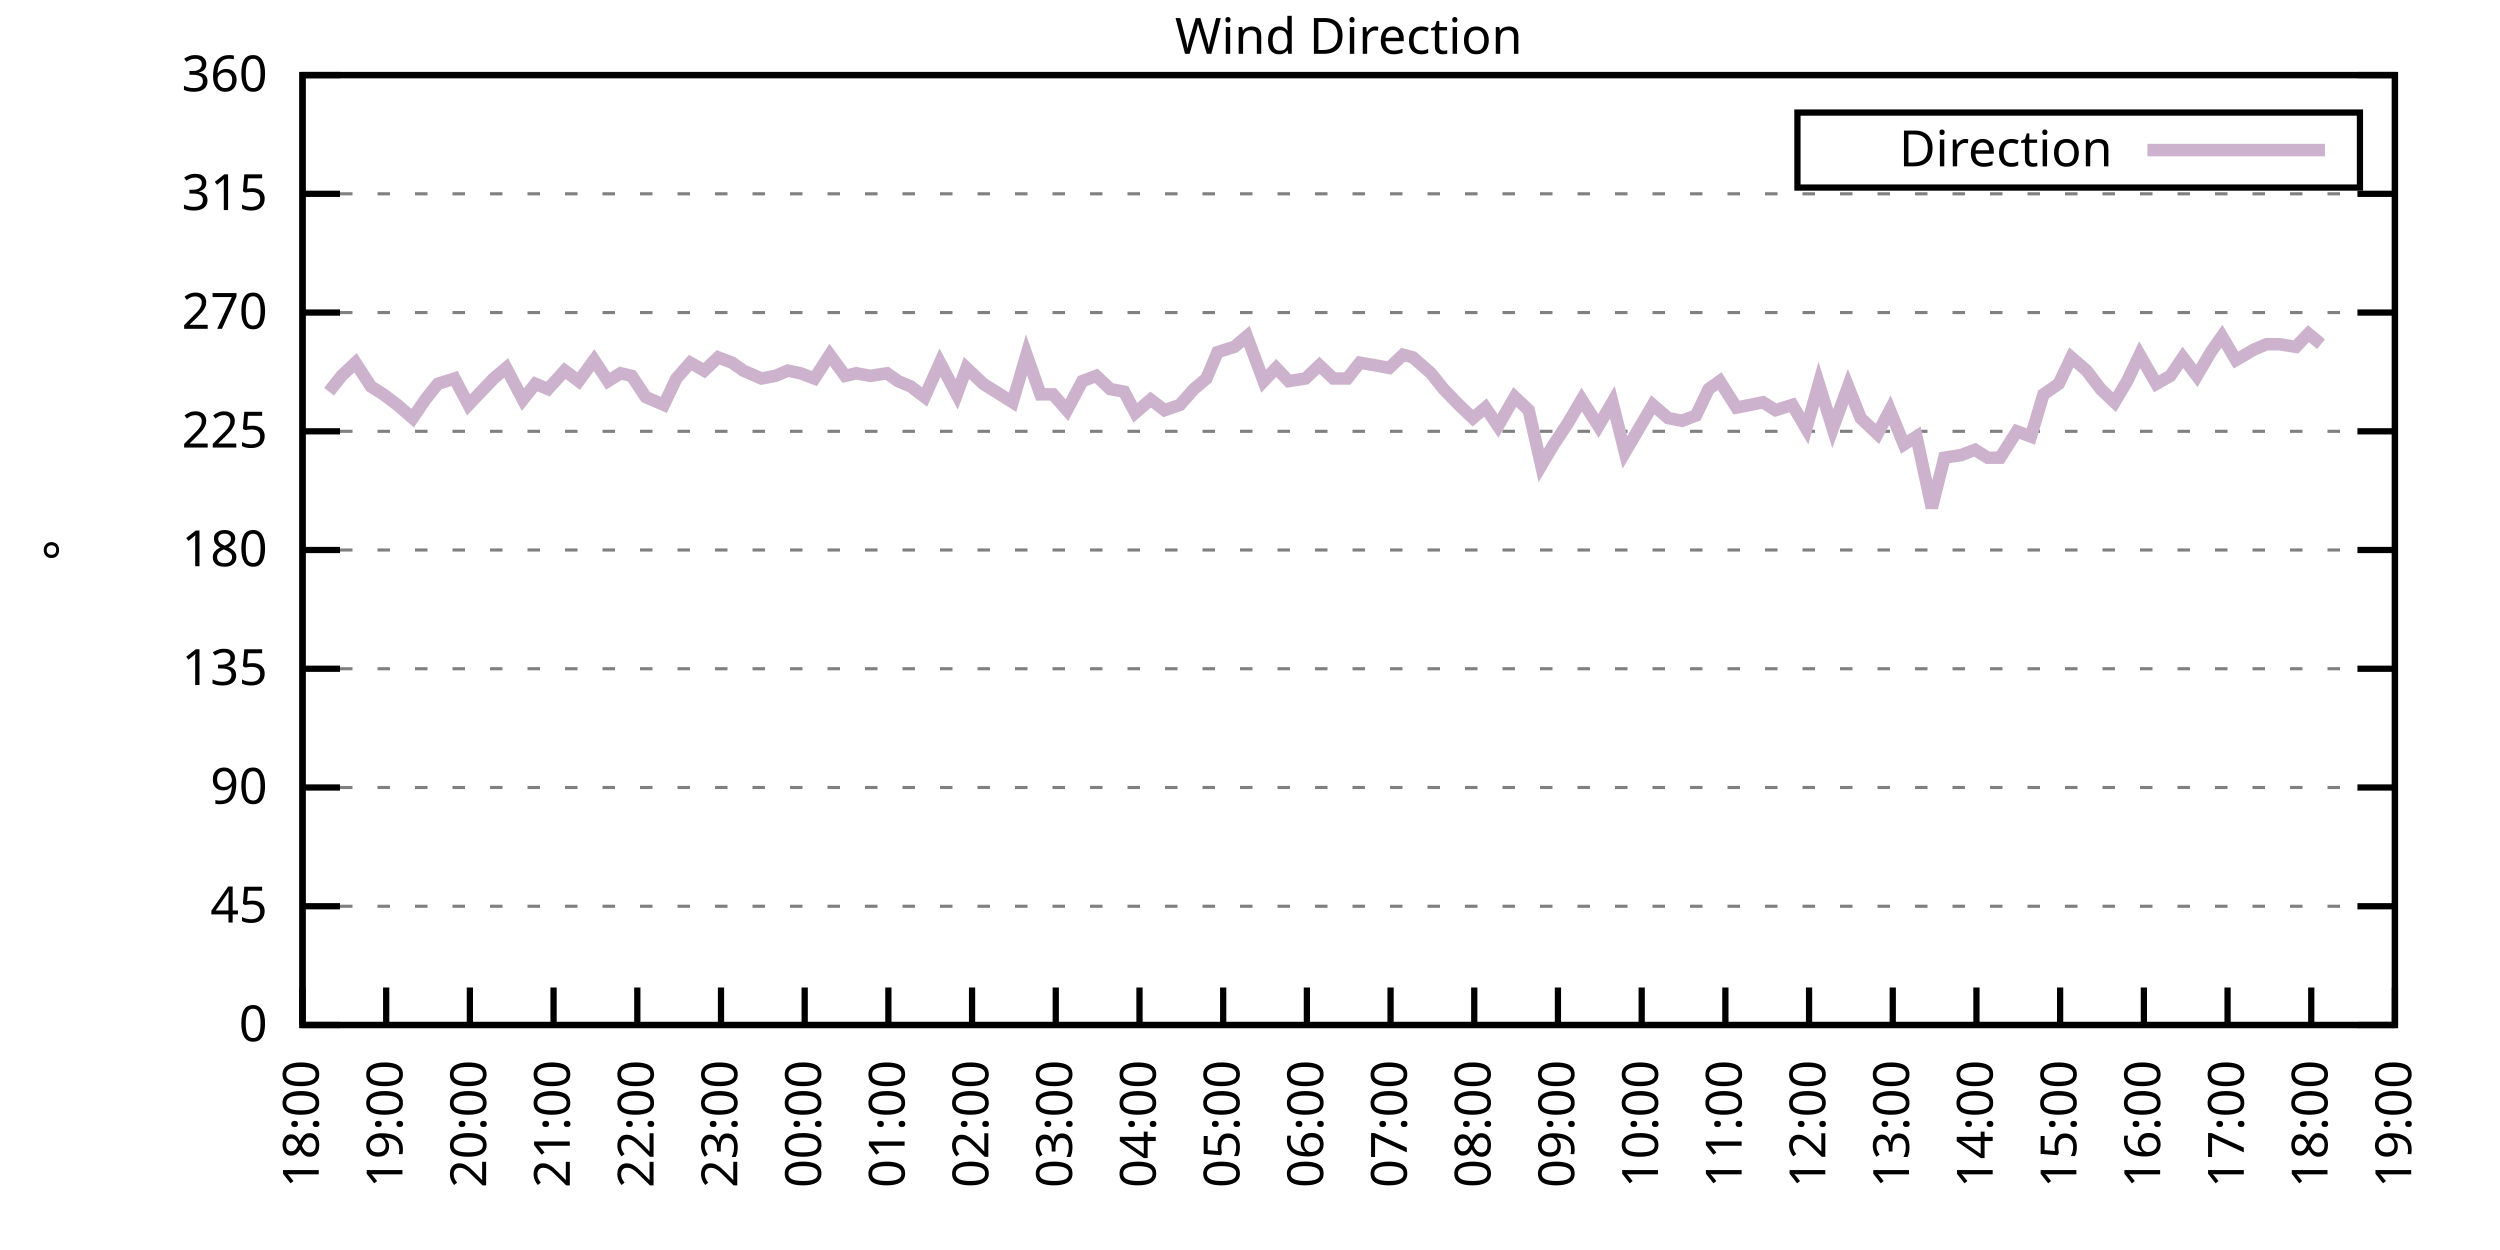
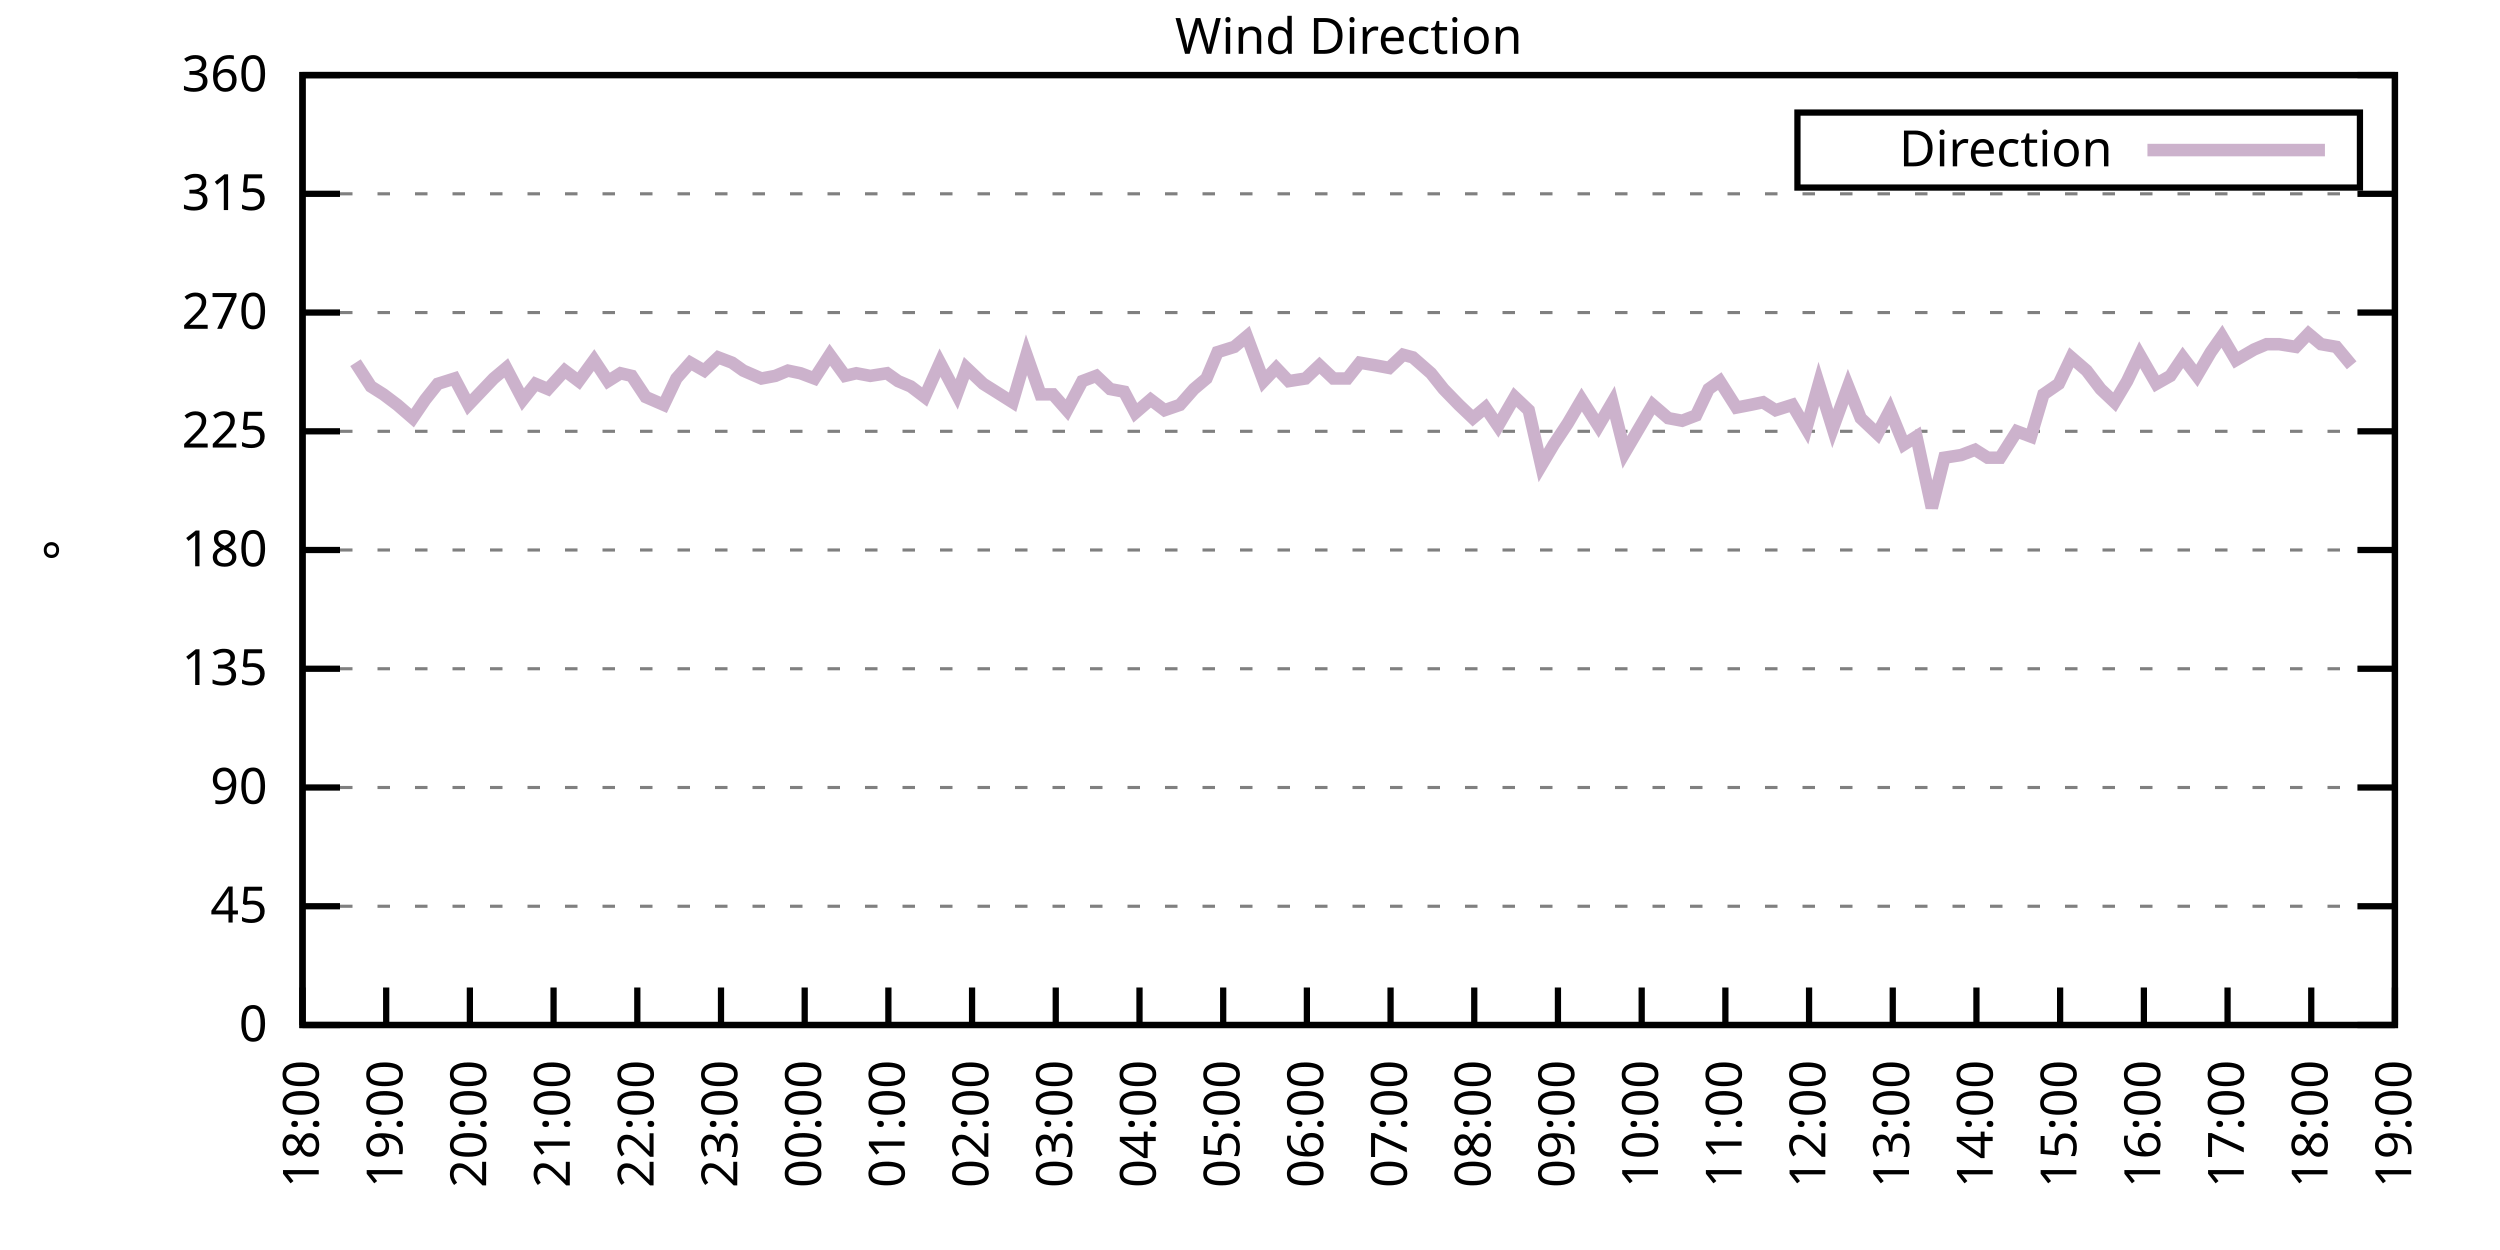
<svg xmlns="http://www.w3.org/2000/svg" xmlns:xlink="http://www.w3.org/1999/xlink" width="400" height="200" viewBox="0 0 400 200">
  <g id="gnuplot_canvas">
    <rect x="0" y="0" width="400" height="200" fill="none" />
    <defs>
      <circle id="gpDot" r="0.5" stroke-width="0.5" stroke="currentColor" />
      <path id="gpPt0" stroke-width="0.333" stroke="currentColor" d="M-1,0 h2 M0,-1 v2" />
      <path id="gpPt1" stroke-width="0.333" stroke="currentColor" d="M-1,-1 L1,1 M1,-1 L-1,1" />
      <path id="gpPt2" stroke-width="0.333" stroke="currentColor" d="M-1,0 L1,0 M0,-1 L0,1 M-1,-1 L1,1 M-1,1 L1,-1" />
      <rect id="gpPt3" stroke-width="0.333" stroke="currentColor" x="-1" y="-1" width="2" height="2" />
      <rect id="gpPt4" stroke-width="0.333" stroke="currentColor" fill="currentColor" x="-1" y="-1" width="2" height="2" />
      <circle id="gpPt5" stroke-width="0.333" stroke="currentColor" cx="0" cy="0" r="1" />
      <use xlink:href="#gpPt5" id="gpPt6" fill="currentColor" stroke="none" />
      <path id="gpPt7" stroke-width="0.333" stroke="currentColor" d="M0,-1.33 L-1.33,0.67 L1.33,0.67 z" />
      <use xlink:href="#gpPt7" id="gpPt8" fill="currentColor" stroke="none" />
      <use xlink:href="#gpPt7" id="gpPt9" stroke="currentColor" transform="rotate(180)" />
      <use xlink:href="#gpPt9" id="gpPt10" fill="currentColor" stroke="none" />
      <use xlink:href="#gpPt3" id="gpPt11" stroke="currentColor" transform="rotate(45)" />
      <use xlink:href="#gpPt11" id="gpPt12" fill="currentColor" stroke="none" />
      <path id="gpPt13" stroke-width="0.333" stroke="currentColor" d="M0,1.330 L1.265,0.411 L0.782,-1.067 L-0.782,-1.076 L-1.265,0.411 z" />
      <use xlink:href="#gpPt13" id="gpPt14" fill="currentColor" stroke="none" />
      <filter id="textbox" filterUnits="objectBoundingBox" x="0" y="0" height="1" width="1">
        <feFlood flood-color="white" flood-opacity="1" result="bgnd" />
        <feComposite in="SourceGraphic" in2="bgnd" operator="atop" />
      </filter>
      <filter id="greybox" filterUnits="objectBoundingBox" x="0" y="0" height="1" width="1">
        <feFlood flood-color="lightgrey" flood-opacity="1" result="grey" />
        <feComposite in="SourceGraphic" in2="grey" operator="atop" />
      </filter>
    </defs>
    <g fill="none" color="white" stroke="currentColor" stroke-width="1.00" stroke-linecap="butt" stroke-linejoin="miter">
</g>
    <g fill="none" color="black" stroke="currentColor" stroke-width="1.00" stroke-linecap="butt" stroke-linejoin="miter">
      <g stroke="none" shape-rendering="crispEdges">
        <polygon fill="rgb(255, 255, 255)" points="48.40,164.00 383.18,164.00 383.18,12.02 48.40,12.02 " />
      </g>
    </g>
    <g fill="none" color="black" stroke="currentColor" stroke-width="1.00" stroke-linecap="butt" stroke-linejoin="miter">
</g>
    <g fill="none" color="black" stroke="black" stroke-width="0.50" stroke-linecap="butt" stroke-linejoin="miter">
</g>
    <g fill="none" color="gray" stroke="currentColor" stroke-width="0.50" stroke-linecap="butt" stroke-linejoin="miter">
      <path stroke="gray" stroke-dasharray="2,4" class="gridline" d="M48.40,164.00 L383.19,164.00  " />
    </g>
    <g fill="none" color="gray" stroke="gray" stroke-width="1.00" stroke-linecap="butt" stroke-linejoin="miter">
</g>
    <g fill="none" color="black" stroke="currentColor" stroke-width="1.00" stroke-linecap="butt" stroke-linejoin="miter">
      <path stroke="black" d="M48.40,164.00 L54.40,164.00 M383.19,164.00 L377.19,164.00  " />
      <g transform="translate(42.80,166.60)" stroke="none" fill="black" font-family="Sans" font-size="8.00" text-anchor="end">
        <text>
          <tspan font-family="Sans"> 0</tspan>
        </text>
      </g>
    </g>
    <g fill="none" color="black" stroke="currentColor" stroke-width="1.00" stroke-linecap="butt" stroke-linejoin="miter">
</g>
    <g fill="none" color="black" stroke="black" stroke-width="0.50" stroke-linecap="butt" stroke-linejoin="miter">
</g>
    <g fill="none" color="gray" stroke="currentColor" stroke-width="0.50" stroke-linecap="butt" stroke-linejoin="miter">
      <path stroke="gray" stroke-dasharray="2,4" class="gridline" d="M48.40,145.00 L383.19,145.00  " />
    </g>
    <g fill="none" color="gray" stroke="gray" stroke-width="1.00" stroke-linecap="butt" stroke-linejoin="miter">
</g>
    <g fill="none" color="black" stroke="currentColor" stroke-width="1.00" stroke-linecap="butt" stroke-linejoin="miter">
      <path stroke="black" d="M48.40,145.00 L54.40,145.00 M383.19,145.00 L377.19,145.00  " />
      <g transform="translate(42.80,147.60)" stroke="none" fill="black" font-family="Sans" font-size="8.00" text-anchor="end">
        <text>
          <tspan font-family="Sans"> 45</tspan>
        </text>
      </g>
    </g>
    <g fill="none" color="black" stroke="currentColor" stroke-width="1.00" stroke-linecap="butt" stroke-linejoin="miter">
</g>
    <g fill="none" color="black" stroke="black" stroke-width="0.50" stroke-linecap="butt" stroke-linejoin="miter">
</g>
    <g fill="none" color="gray" stroke="currentColor" stroke-width="0.50" stroke-linecap="butt" stroke-linejoin="miter">
      <path stroke="gray" stroke-dasharray="2,4" class="gridline" d="M48.40,126.00 L383.19,126.00  " />
    </g>
    <g fill="none" color="gray" stroke="gray" stroke-width="1.00" stroke-linecap="butt" stroke-linejoin="miter">
</g>
    <g fill="none" color="black" stroke="currentColor" stroke-width="1.00" stroke-linecap="butt" stroke-linejoin="miter">
      <path stroke="black" d="M48.40,126.00 L54.40,126.00 M383.19,126.00 L377.19,126.00  " />
      <g transform="translate(42.80,128.60)" stroke="none" fill="black" font-family="Sans" font-size="8.00" text-anchor="end">
        <text>
          <tspan font-family="Sans"> 90</tspan>
        </text>
      </g>
    </g>
    <g fill="none" color="black" stroke="currentColor" stroke-width="1.00" stroke-linecap="butt" stroke-linejoin="miter">
</g>
    <g fill="none" color="black" stroke="black" stroke-width="0.50" stroke-linecap="butt" stroke-linejoin="miter">
</g>
    <g fill="none" color="gray" stroke="currentColor" stroke-width="0.50" stroke-linecap="butt" stroke-linejoin="miter">
      <path stroke="gray" stroke-dasharray="2,4" class="gridline" d="M48.40,107.00 L383.19,107.00  " />
    </g>
    <g fill="none" color="gray" stroke="gray" stroke-width="1.00" stroke-linecap="butt" stroke-linejoin="miter">
</g>
    <g fill="none" color="black" stroke="currentColor" stroke-width="1.00" stroke-linecap="butt" stroke-linejoin="miter">
      <path stroke="black" d="M48.40,107.00 L54.40,107.00 M383.19,107.00 L377.19,107.00  " />
      <g transform="translate(42.80,109.60)" stroke="none" fill="black" font-family="Sans" font-size="8.00" text-anchor="end">
        <text>
          <tspan font-family="Sans"> 135</tspan>
        </text>
      </g>
    </g>
    <g fill="none" color="black" stroke="currentColor" stroke-width="1.00" stroke-linecap="butt" stroke-linejoin="miter">
</g>
    <g fill="none" color="black" stroke="black" stroke-width="0.50" stroke-linecap="butt" stroke-linejoin="miter">
</g>
    <g fill="none" color="gray" stroke="currentColor" stroke-width="0.50" stroke-linecap="butt" stroke-linejoin="miter">
      <path stroke="gray" stroke-dasharray="2,4" class="gridline" d="M48.40,88.00 L383.19,88.00  " />
    </g>
    <g fill="none" color="gray" stroke="gray" stroke-width="1.00" stroke-linecap="butt" stroke-linejoin="miter">
</g>
    <g fill="none" color="black" stroke="currentColor" stroke-width="1.00" stroke-linecap="butt" stroke-linejoin="miter">
      <path stroke="black" d="M48.40,88.00 L54.40,88.00 M383.19,88.00 L377.19,88.00  " />
      <g transform="translate(42.80,90.60)" stroke="none" fill="black" font-family="Sans" font-size="8.00" text-anchor="end">
        <text>
          <tspan font-family="Sans"> 180</tspan>
        </text>
      </g>
    </g>
    <g fill="none" color="black" stroke="currentColor" stroke-width="1.00" stroke-linecap="butt" stroke-linejoin="miter">
</g>
    <g fill="none" color="black" stroke="black" stroke-width="0.50" stroke-linecap="butt" stroke-linejoin="miter">
</g>
    <g fill="none" color="gray" stroke="currentColor" stroke-width="0.50" stroke-linecap="butt" stroke-linejoin="miter">
      <path stroke="gray" stroke-dasharray="2,4" class="gridline" d="M48.40,69.01 L383.19,69.01  " />
    </g>
    <g fill="none" color="gray" stroke="gray" stroke-width="1.00" stroke-linecap="butt" stroke-linejoin="miter">
</g>
    <g fill="none" color="black" stroke="currentColor" stroke-width="1.00" stroke-linecap="butt" stroke-linejoin="miter">
      <path stroke="black" d="M48.40,69.01 L54.40,69.01 M383.19,69.01 L377.19,69.01  " />
      <g transform="translate(42.80,71.61)" stroke="none" fill="black" font-family="Sans" font-size="8.00" text-anchor="end">
        <text>
          <tspan font-family="Sans"> 225</tspan>
        </text>
      </g>
    </g>
    <g fill="none" color="black" stroke="currentColor" stroke-width="1.00" stroke-linecap="butt" stroke-linejoin="miter">
</g>
    <g fill="none" color="black" stroke="black" stroke-width="0.50" stroke-linecap="butt" stroke-linejoin="miter">
</g>
    <g fill="none" color="gray" stroke="currentColor" stroke-width="0.50" stroke-linecap="butt" stroke-linejoin="miter">
      <path stroke="gray" stroke-dasharray="2,4" class="gridline" d="M48.40,50.01 L383.19,50.01  " />
    </g>
    <g fill="none" color="gray" stroke="gray" stroke-width="1.00" stroke-linecap="butt" stroke-linejoin="miter">
</g>
    <g fill="none" color="black" stroke="currentColor" stroke-width="1.00" stroke-linecap="butt" stroke-linejoin="miter">
      <path stroke="black" d="M48.40,50.01 L54.40,50.01 M383.19,50.01 L377.19,50.01  " />
      <g transform="translate(42.80,52.61)" stroke="none" fill="black" font-family="Sans" font-size="8.00" text-anchor="end">
        <text>
          <tspan font-family="Sans"> 270</tspan>
        </text>
      </g>
    </g>
    <g fill="none" color="black" stroke="currentColor" stroke-width="1.00" stroke-linecap="butt" stroke-linejoin="miter">
</g>
    <g fill="none" color="black" stroke="black" stroke-width="0.50" stroke-linecap="butt" stroke-linejoin="miter">
</g>
    <g fill="none" color="gray" stroke="currentColor" stroke-width="0.50" stroke-linecap="butt" stroke-linejoin="miter">
      <path stroke="gray" stroke-dasharray="2,4" class="gridline" d="M48.40,31.01 L383.19,31.01  " />
    </g>
    <g fill="none" color="gray" stroke="gray" stroke-width="1.00" stroke-linecap="butt" stroke-linejoin="miter">
</g>
    <g fill="none" color="black" stroke="currentColor" stroke-width="1.00" stroke-linecap="butt" stroke-linejoin="miter">
      <path stroke="black" d="M48.40,31.01 L54.40,31.01 M383.19,31.01 L377.19,31.01  " />
      <g transform="translate(42.80,33.61)" stroke="none" fill="black" font-family="Sans" font-size="8.00" text-anchor="end">
        <text>
          <tspan font-family="Sans"> 315</tspan>
        </text>
      </g>
    </g>
    <g fill="none" color="black" stroke="currentColor" stroke-width="1.00" stroke-linecap="butt" stroke-linejoin="miter">
</g>
    <g fill="none" color="black" stroke="black" stroke-width="0.50" stroke-linecap="butt" stroke-linejoin="miter">
</g>
    <g fill="none" color="gray" stroke="currentColor" stroke-width="0.50" stroke-linecap="butt" stroke-linejoin="miter">
      <path stroke="gray" stroke-dasharray="2,4" class="gridline" d="M48.40,12.01 L383.19,12.01  " />
    </g>
    <g fill="none" color="gray" stroke="gray" stroke-width="1.00" stroke-linecap="butt" stroke-linejoin="miter">
</g>
    <g fill="none" color="black" stroke="currentColor" stroke-width="1.00" stroke-linecap="butt" stroke-linejoin="miter">
      <path stroke="black" d="M48.40,12.01 L54.40,12.01 M383.19,12.01 L377.19,12.01  " />
      <g transform="translate(42.80,14.61)" stroke="none" fill="black" font-family="Sans" font-size="8.00" text-anchor="end">
        <text>
          <tspan font-family="Sans"> 360</tspan>
        </text>
      </g>
    </g>
    <g fill="none" color="black" stroke="currentColor" stroke-width="1.00" stroke-linecap="butt" stroke-linejoin="miter">
      <path stroke="black" d="M48.40,164.00 L48.40,158.00  " />
      <g transform="translate(51.00,169.60) rotate(270.00)" stroke="none" fill="black" font-family="Sans" font-size="8.00" text-anchor="end">
        <text>
          <tspan font-family="Sans">18:00</tspan>
        </text>
      </g>
    </g>
    <g fill="none" color="black" stroke="currentColor" stroke-width="1.00" stroke-linecap="butt" stroke-linejoin="miter">
      <path stroke="black" d="M61.79,164.00 L61.79,158.00  " />
      <g transform="translate(64.39,169.60) rotate(270.00)" stroke="none" fill="black" font-family="Sans" font-size="8.00" text-anchor="end">
        <text>
          <tspan font-family="Sans">19:00</tspan>
        </text>
      </g>
    </g>
    <g fill="none" color="black" stroke="currentColor" stroke-width="1.00" stroke-linecap="butt" stroke-linejoin="miter">
      <path stroke="black" d="M75.18,164.00 L75.18,158.00  " />
      <g transform="translate(77.78,169.60) rotate(270.00)" stroke="none" fill="black" font-family="Sans" font-size="8.00" text-anchor="end">
        <text>
          <tspan font-family="Sans">20:00</tspan>
        </text>
      </g>
    </g>
    <g fill="none" color="black" stroke="currentColor" stroke-width="1.00" stroke-linecap="butt" stroke-linejoin="miter">
      <path stroke="black" d="M88.57,164.00 L88.57,158.00  " />
      <g transform="translate(91.17,169.60) rotate(270.00)" stroke="none" fill="black" font-family="Sans" font-size="8.00" text-anchor="end">
        <text>
          <tspan font-family="Sans">21:00</tspan>
        </text>
      </g>
    </g>
    <g fill="none" color="black" stroke="currentColor" stroke-width="1.00" stroke-linecap="butt" stroke-linejoin="miter">
      <path stroke="black" d="M101.97,164.00 L101.97,158.00  " />
      <g transform="translate(104.57,169.60) rotate(270.00)" stroke="none" fill="black" font-family="Sans" font-size="8.00" text-anchor="end">
        <text>
          <tspan font-family="Sans">22:00</tspan>
        </text>
      </g>
    </g>
    <g fill="none" color="black" stroke="currentColor" stroke-width="1.00" stroke-linecap="butt" stroke-linejoin="miter">
      <path stroke="black" d="M115.36,164.00 L115.36,158.00  " />
      <g transform="translate(117.96,169.60) rotate(270.00)" stroke="none" fill="black" font-family="Sans" font-size="8.00" text-anchor="end">
        <text>
          <tspan font-family="Sans">23:00</tspan>
        </text>
      </g>
    </g>
    <g fill="none" color="black" stroke="currentColor" stroke-width="1.00" stroke-linecap="butt" stroke-linejoin="miter">
      <path stroke="black" d="M128.75,164.00 L128.75,158.00  " />
      <g transform="translate(131.35,169.60) rotate(270.00)" stroke="none" fill="black" font-family="Sans" font-size="8.00" text-anchor="end">
        <text>
          <tspan font-family="Sans">00:00</tspan>
        </text>
      </g>
    </g>
    <g fill="none" color="black" stroke="currentColor" stroke-width="1.00" stroke-linecap="butt" stroke-linejoin="miter">
      <path stroke="black" d="M142.14,164.00 L142.14,158.00  " />
      <g transform="translate(144.74,169.60) rotate(270.00)" stroke="none" fill="black" font-family="Sans" font-size="8.00" text-anchor="end">
        <text>
          <tspan font-family="Sans">01:00</tspan>
        </text>
      </g>
    </g>
    <g fill="none" color="black" stroke="currentColor" stroke-width="1.00" stroke-linecap="butt" stroke-linejoin="miter">
      <path stroke="black" d="M155.53,164.00 L155.53,158.00  " />
      <g transform="translate(158.13,169.60) rotate(270.00)" stroke="none" fill="black" font-family="Sans" font-size="8.00" text-anchor="end">
        <text>
          <tspan font-family="Sans">02:00</tspan>
        </text>
      </g>
    </g>
    <g fill="none" color="black" stroke="currentColor" stroke-width="1.00" stroke-linecap="butt" stroke-linejoin="miter">
      <path stroke="black" d="M168.92,164.00 L168.92,158.00  " />
      <g transform="translate(171.52,169.60) rotate(270.00)" stroke="none" fill="black" font-family="Sans" font-size="8.00" text-anchor="end">
        <text>
          <tspan font-family="Sans">03:00</tspan>
        </text>
      </g>
    </g>
    <g fill="none" color="black" stroke="currentColor" stroke-width="1.00" stroke-linecap="butt" stroke-linejoin="miter">
      <path stroke="black" d="M182.32,164.00 L182.32,158.00  " />
      <g transform="translate(184.92,169.60) rotate(270.00)" stroke="none" fill="black" font-family="Sans" font-size="8.00" text-anchor="end">
        <text>
          <tspan font-family="Sans">04:00</tspan>
        </text>
      </g>
    </g>
    <g fill="none" color="black" stroke="currentColor" stroke-width="1.00" stroke-linecap="butt" stroke-linejoin="miter">
      <path stroke="black" d="M195.71,164.00 L195.71,158.00  " />
      <g transform="translate(198.31,169.60) rotate(270.00)" stroke="none" fill="black" font-family="Sans" font-size="8.00" text-anchor="end">
        <text>
          <tspan font-family="Sans">05:00</tspan>
        </text>
      </g>
    </g>
    <g fill="none" color="black" stroke="currentColor" stroke-width="1.00" stroke-linecap="butt" stroke-linejoin="miter">
      <path stroke="black" d="M209.10,164.00 L209.10,158.00  " />
      <g transform="translate(211.70,169.60) rotate(270.00)" stroke="none" fill="black" font-family="Sans" font-size="8.00" text-anchor="end">
        <text>
          <tspan font-family="Sans">06:00</tspan>
        </text>
      </g>
    </g>
    <g fill="none" color="black" stroke="currentColor" stroke-width="1.00" stroke-linecap="butt" stroke-linejoin="miter">
      <path stroke="black" d="M222.49,164.00 L222.49,158.00  " />
      <g transform="translate(225.09,169.60) rotate(270.00)" stroke="none" fill="black" font-family="Sans" font-size="8.00" text-anchor="end">
        <text>
          <tspan font-family="Sans">07:00</tspan>
        </text>
      </g>
    </g>
    <g fill="none" color="black" stroke="currentColor" stroke-width="1.00" stroke-linecap="butt" stroke-linejoin="miter">
      <path stroke="black" d="M235.88,164.00 L235.88,158.00  " />
      <g transform="translate(238.48,169.60) rotate(270.00)" stroke="none" fill="black" font-family="Sans" font-size="8.00" text-anchor="end">
        <text>
          <tspan font-family="Sans">08:00</tspan>
        </text>
      </g>
    </g>
    <g fill="none" color="black" stroke="currentColor" stroke-width="1.00" stroke-linecap="butt" stroke-linejoin="miter">
      <path stroke="black" d="M249.27,164.00 L249.27,158.00  " />
      <g transform="translate(251.87,169.60) rotate(270.00)" stroke="none" fill="black" font-family="Sans" font-size="8.00" text-anchor="end">
        <text>
          <tspan font-family="Sans">09:00</tspan>
        </text>
      </g>
    </g>
    <g fill="none" color="black" stroke="currentColor" stroke-width="1.00" stroke-linecap="butt" stroke-linejoin="miter">
      <path stroke="black" d="M262.67,164.00 L262.67,158.00  " />
      <g transform="translate(265.27,169.60) rotate(270.00)" stroke="none" fill="black" font-family="Sans" font-size="8.00" text-anchor="end">
        <text>
          <tspan font-family="Sans">10:00</tspan>
        </text>
      </g>
    </g>
    <g fill="none" color="black" stroke="currentColor" stroke-width="1.00" stroke-linecap="butt" stroke-linejoin="miter">
      <path stroke="black" d="M276.06,164.00 L276.06,158.00  " />
      <g transform="translate(278.66,169.60) rotate(270.00)" stroke="none" fill="black" font-family="Sans" font-size="8.00" text-anchor="end">
        <text>
          <tspan font-family="Sans">11:00</tspan>
        </text>
      </g>
    </g>
    <g fill="none" color="black" stroke="currentColor" stroke-width="1.00" stroke-linecap="butt" stroke-linejoin="miter">
      <path stroke="black" d="M289.45,164.00 L289.45,158.00  " />
      <g transform="translate(292.05,169.60) rotate(270.00)" stroke="none" fill="black" font-family="Sans" font-size="8.00" text-anchor="end">
        <text>
          <tspan font-family="Sans">12:00</tspan>
        </text>
      </g>
    </g>
    <g fill="none" color="black" stroke="currentColor" stroke-width="1.00" stroke-linecap="butt" stroke-linejoin="miter">
      <path stroke="black" d="M302.84,164.00 L302.84,158.00  " />
      <g transform="translate(305.44,169.60) rotate(270.00)" stroke="none" fill="black" font-family="Sans" font-size="8.00" text-anchor="end">
        <text>
          <tspan font-family="Sans">13:00</tspan>
        </text>
      </g>
    </g>
    <g fill="none" color="black" stroke="currentColor" stroke-width="1.00" stroke-linecap="butt" stroke-linejoin="miter">
      <path stroke="black" d="M316.23,164.00 L316.23,158.00  " />
      <g transform="translate(318.83,169.60) rotate(270.00)" stroke="none" fill="black" font-family="Sans" font-size="8.00" text-anchor="end">
        <text>
          <tspan font-family="Sans">14:00</tspan>
        </text>
      </g>
    </g>
    <g fill="none" color="black" stroke="currentColor" stroke-width="1.00" stroke-linecap="butt" stroke-linejoin="miter">
      <path stroke="black" d="M329.62,164.00 L329.62,158.00  " />
      <g transform="translate(332.22,169.60) rotate(270.00)" stroke="none" fill="black" font-family="Sans" font-size="8.00" text-anchor="end">
        <text>
          <tspan font-family="Sans">15:00</tspan>
        </text>
      </g>
    </g>
    <g fill="none" color="black" stroke="currentColor" stroke-width="1.00" stroke-linecap="butt" stroke-linejoin="miter">
      <path stroke="black" d="M343.02,164.00 L343.02,158.00  " />
      <g transform="translate(345.62,169.60) rotate(270.00)" stroke="none" fill="black" font-family="Sans" font-size="8.00" text-anchor="end">
        <text>
          <tspan font-family="Sans">16:00</tspan>
        </text>
      </g>
    </g>
    <g fill="none" color="black" stroke="currentColor" stroke-width="1.00" stroke-linecap="butt" stroke-linejoin="miter">
      <path stroke="black" d="M356.41,164.00 L356.41,158.00  " />
      <g transform="translate(359.01,169.60) rotate(270.00)" stroke="none" fill="black" font-family="Sans" font-size="8.00" text-anchor="end">
        <text>
          <tspan font-family="Sans">17:00</tspan>
        </text>
      </g>
    </g>
    <g fill="none" color="black" stroke="currentColor" stroke-width="1.00" stroke-linecap="butt" stroke-linejoin="miter">
      <path stroke="black" d="M369.80,164.00 L369.80,158.00  " />
      <g transform="translate(372.40,169.60) rotate(270.00)" stroke="none" fill="black" font-family="Sans" font-size="8.00" text-anchor="end">
        <text>
          <tspan font-family="Sans">18:00</tspan>
        </text>
      </g>
    </g>
    <g fill="none" color="black" stroke="currentColor" stroke-width="1.00" stroke-linecap="butt" stroke-linejoin="miter">
      <path stroke="black" d="M383.19,164.00 L383.19,158.00  " />
      <g transform="translate(385.79,169.60) rotate(270.00)" stroke="none" fill="black" font-family="Sans" font-size="8.00" text-anchor="end">
        <text>
          <tspan font-family="Sans">19:00</tspan>
        </text>
      </g>
    </g>
    <g fill="none" color="black" stroke="currentColor" stroke-width="1.00" stroke-linecap="butt" stroke-linejoin="miter">
</g>
    <g fill="none" color="black" stroke="currentColor" stroke-width="1.00" stroke-linecap="butt" stroke-linejoin="miter">
      <path stroke="black" d="M48.40,12.01 L48.40,164.00 L383.19,164.00 L383.19,12.01 L48.40,12.01 Z  " />
    </g>
    <g fill="none" color="black" stroke="currentColor" stroke-width="1.00" stroke-linecap="butt" stroke-linejoin="miter">
</g>
    <g fill="none" color="black" stroke="currentColor" stroke-width="1.00" stroke-linecap="butt" stroke-linejoin="miter">
      <path stroke="black" d="M287.59,30.01 L287.59,18.01 L377.59,18.01 L377.59,30.01 L287.59,30.01 Z  " />
    </g>
    <g id="Wind_direction_plot_1">
      <g fill="none" color="white" stroke="black" stroke-width="2.00" stroke-linecap="butt" stroke-linejoin="miter">
</g>
      <g fill="none" color="black" stroke="currentColor" stroke-width="2.00" stroke-linecap="butt" stroke-linejoin="miter">
        <g transform="translate(337.99,26.61)" stroke="none" fill="black" font-family="Sans" font-size="8.00" text-anchor="end">
          <text>
            <tspan font-family="Sans">Direction</tspan>
          </text>
        </g>
      </g>
      <g fill="none" color="black" stroke="currentColor" stroke-width="2.00" stroke-linecap="butt" stroke-linejoin="miter">
-         <path stroke="rgb(204, 178, 204)" d="M343.59,24.01 L371.99,24.01 M52.64,62.67 L54.65,60.14 L56.88,58.03 L59.34,61.83 L61.35,63.10 L63.58,64.78   L66.03,66.90 L68.04,63.94 L70.05,61.41 L72.73,60.56 L74.96,64.78 L76.97,62.67 L78.98,60.56 L80.99,58.87   L83.66,63.94 L85.67,61.41 L87.68,62.25 L90.36,59.30 L92.59,60.98 L95.05,57.61 L97.28,60.98 L99.29,59.72   L101.07,60.14 L103.31,63.52 L106.21,64.78 L108.22,60.56 L110.45,58.03 L112.68,59.30 L114.91,57.18 L117.14,58.03   L118.93,59.30 L121.83,60.56 L124.06,60.14 L126.07,59.30 L128.08,59.72 L130.31,60.56 L132.77,56.76 L135.22,60.14   L137.01,59.72 L139.24,60.14 L141.92,59.72 L143.70,60.98 L145.71,61.83 L147.94,63.52 L150.40,58.03 L153.08,63.10   L154.64,58.87 L157.32,61.41 L159.33,62.67 L162.01,64.36 L164.24,56.76 L166.47,63.10 L168.48,63.10 L170.71,65.63   L173.17,60.98 L175.40,60.14 L177.63,62.25 L179.86,62.67 L181.65,66.05 L184.10,63.94 L186.33,65.63 L188.79,64.78   L191.02,62.25 L193.03,60.56 L194.81,56.34 L197.49,55.50 L199.50,53.81 L202.18,60.98 L204.19,58.87 L206.20,60.98   L208.88,60.56 L211.11,58.45 L213.34,60.56 L215.57,60.56 L217.58,58.03 L220.04,58.45 L222.27,58.87 L224.50,56.76   L226.06,57.18 L228.96,59.72 L230.97,62.25 L233.43,64.78 L235.66,66.90 L237.67,65.21 L239.68,68.16 L242.36,63.52   L244.59,65.63 L246.60,74.49 L248.60,71.12 L250.84,67.74 L253.07,63.94 L255.75,68.16 L257.98,64.36 L259.99,72.38   L262.22,68.58 L264.45,64.78 L266.91,66.90 L269.14,67.32 L271.37,66.47 L273.38,62.25 L275.16,60.98 L277.84,65.21   L280.07,64.78 L282.08,64.36 L284.09,65.63 L286.77,64.78 L289.00,68.58 L291.01,61.41 L293.24,68.58 L295.70,61.83   L297.71,66.90 L300.39,69.43 L302.39,65.63 L304.63,71.12 L306.63,69.85 L309.09,81.25 L311.10,73.23 L313.78,72.81   L316.01,71.96 L318.02,73.23 L320.03,73.23 L322.70,69.01 L324.94,69.85 L326.95,63.10 L329.40,61.41 L331.41,57.18   L333.86,59.30 L336.10,62.25 L338.33,64.36 L340.34,60.98 L342.35,56.76 L345.02,61.41 L347.26,60.14 L349.26,57.18   L351.50,60.14 L353.73,56.34 L355.51,53.81 L357.75,57.61 L360.65,55.92 L362.66,55.07 L364.66,55.07 L367.34,55.50   L369.35,53.39 L371.36,55.07  " />
+         <path stroke="rgb(204, 178, 204)" d="M343.59,24.01 L371.99,24.01 M56.88,58.03 L59.34,61.83 L61.35,63.10 L63.58,64.78 L66.03,66.90 L68.04,63.94   L70.05,61.41 L72.73,60.56 L74.96,64.78 L76.97,62.67 L78.98,60.56 L80.99,58.87 L83.66,63.94 L85.67,61.41   L87.68,62.25 L90.36,59.30 L92.59,60.98 L95.05,57.61 L97.28,60.98 L99.29,59.72 L101.07,60.14 L103.31,63.52   L106.21,64.78 L108.22,60.56 L110.45,58.03 L112.68,59.30 L114.91,57.18 L117.14,58.03 L118.93,59.30 L121.83,60.56   L124.06,60.14 L126.07,59.30 L128.08,59.72 L130.31,60.56 L132.77,56.76 L135.22,60.14 L137.01,59.72 L139.24,60.14   L141.92,59.72 L143.70,60.98 L145.71,61.83 L147.94,63.52 L150.40,58.03 L153.08,63.10 L154.64,58.87 L157.32,61.41   L159.33,62.67 L162.01,64.36 L164.24,56.76 L166.47,63.10 L168.48,63.10 L170.71,65.63 L173.17,60.98 L175.40,60.14   L177.63,62.25 L179.86,62.67 L181.65,66.05 L184.10,63.94 L186.33,65.63 L188.79,64.78 L191.02,62.25 L193.03,60.56   L194.81,56.34 L197.49,55.50 L199.50,53.81 L202.18,60.98 L204.19,58.87 L206.20,60.98 L208.88,60.56 L211.11,58.45   L213.34,60.56 L215.57,60.56 L217.58,58.03 L220.04,58.45 L222.27,58.87 L224.50,56.76 L226.06,57.18 L228.96,59.72   L230.97,62.25 L233.43,64.78 L235.66,66.90 L237.67,65.21 L239.68,68.16 L242.36,63.52 L244.59,65.63 L246.60,74.49   L248.60,71.12 L250.84,67.74 L253.07,63.94 L255.75,68.16 L257.98,64.36 L259.99,72.38 L262.22,68.58 L264.45,64.78   L266.91,66.90 L269.14,67.32 L271.37,66.47 L273.38,62.25 L275.16,60.98 L277.84,65.21 L280.07,64.78 L282.08,64.36   L284.09,65.63 L286.77,64.78 L289.00,68.58 L291.01,61.41 L293.24,68.58 L295.70,61.83 L297.71,66.90 L300.39,69.43   L302.39,65.63 L304.63,71.12 L306.63,69.85 L309.09,81.25 L311.10,73.23 L313.78,72.81 L316.01,71.96 L318.02,73.23   L320.03,73.23 L322.70,69.01 L324.94,69.85 L326.95,63.10 L329.40,61.41 L331.41,57.18 L333.86,59.30 L336.10,62.25   L338.33,64.36 L340.34,60.98 L342.35,56.76 L345.02,61.41 L347.26,60.14 L349.26,57.18 L351.50,60.14 L353.73,56.34   L355.51,53.81 L357.75,57.61 L360.65,55.92 L362.66,55.07 L364.66,55.07 L367.34,55.50 L369.35,53.39 L371.36,55.07   L373.82,55.50 L376.27,58.45  " />
      </g>
    </g>
    <g fill="none" color="black" stroke="currentColor" stroke-width="2.00" stroke-linecap="butt" stroke-linejoin="miter">
</g>
    <g fill="none" color="black" stroke="black" stroke-width="1.00" stroke-linecap="butt" stroke-linejoin="miter">
</g>
    <g fill="none" color="black" stroke="currentColor" stroke-width="1.00" stroke-linecap="butt" stroke-linejoin="miter">
      <path stroke="black" d="M48.40,12.01 L48.40,164.00 L383.19,164.00 L383.19,12.01 L48.40,12.01 Z  " />
      <g transform="translate(12.80,88.01) rotate(270.00)" stroke="none" fill="black" font-family="Sans" font-size="8.00" text-anchor="middle">
        <text>
          <tspan font-family="Sans">°</tspan>
        </text>
      </g>
    </g>
    <g fill="none" color="black" stroke="currentColor" stroke-width="1.00" stroke-linecap="butt" stroke-linejoin="miter">
</g>
    <g fill="none" color="black" stroke="currentColor" stroke-width="1.00" stroke-linecap="butt" stroke-linejoin="miter">
      <g transform="translate(215.79,8.61)" stroke="none" fill="black" font-family="Sans" font-size="8.00" text-anchor="middle">
        <text>
          <tspan font-family="Sans">Wind Direction</tspan>
        </text>
      </g>
    </g>
    <g fill="none" color="black" stroke="currentColor" stroke-width="1.00" stroke-linecap="butt" stroke-linejoin="miter">
</g>
  </g>
</svg>
